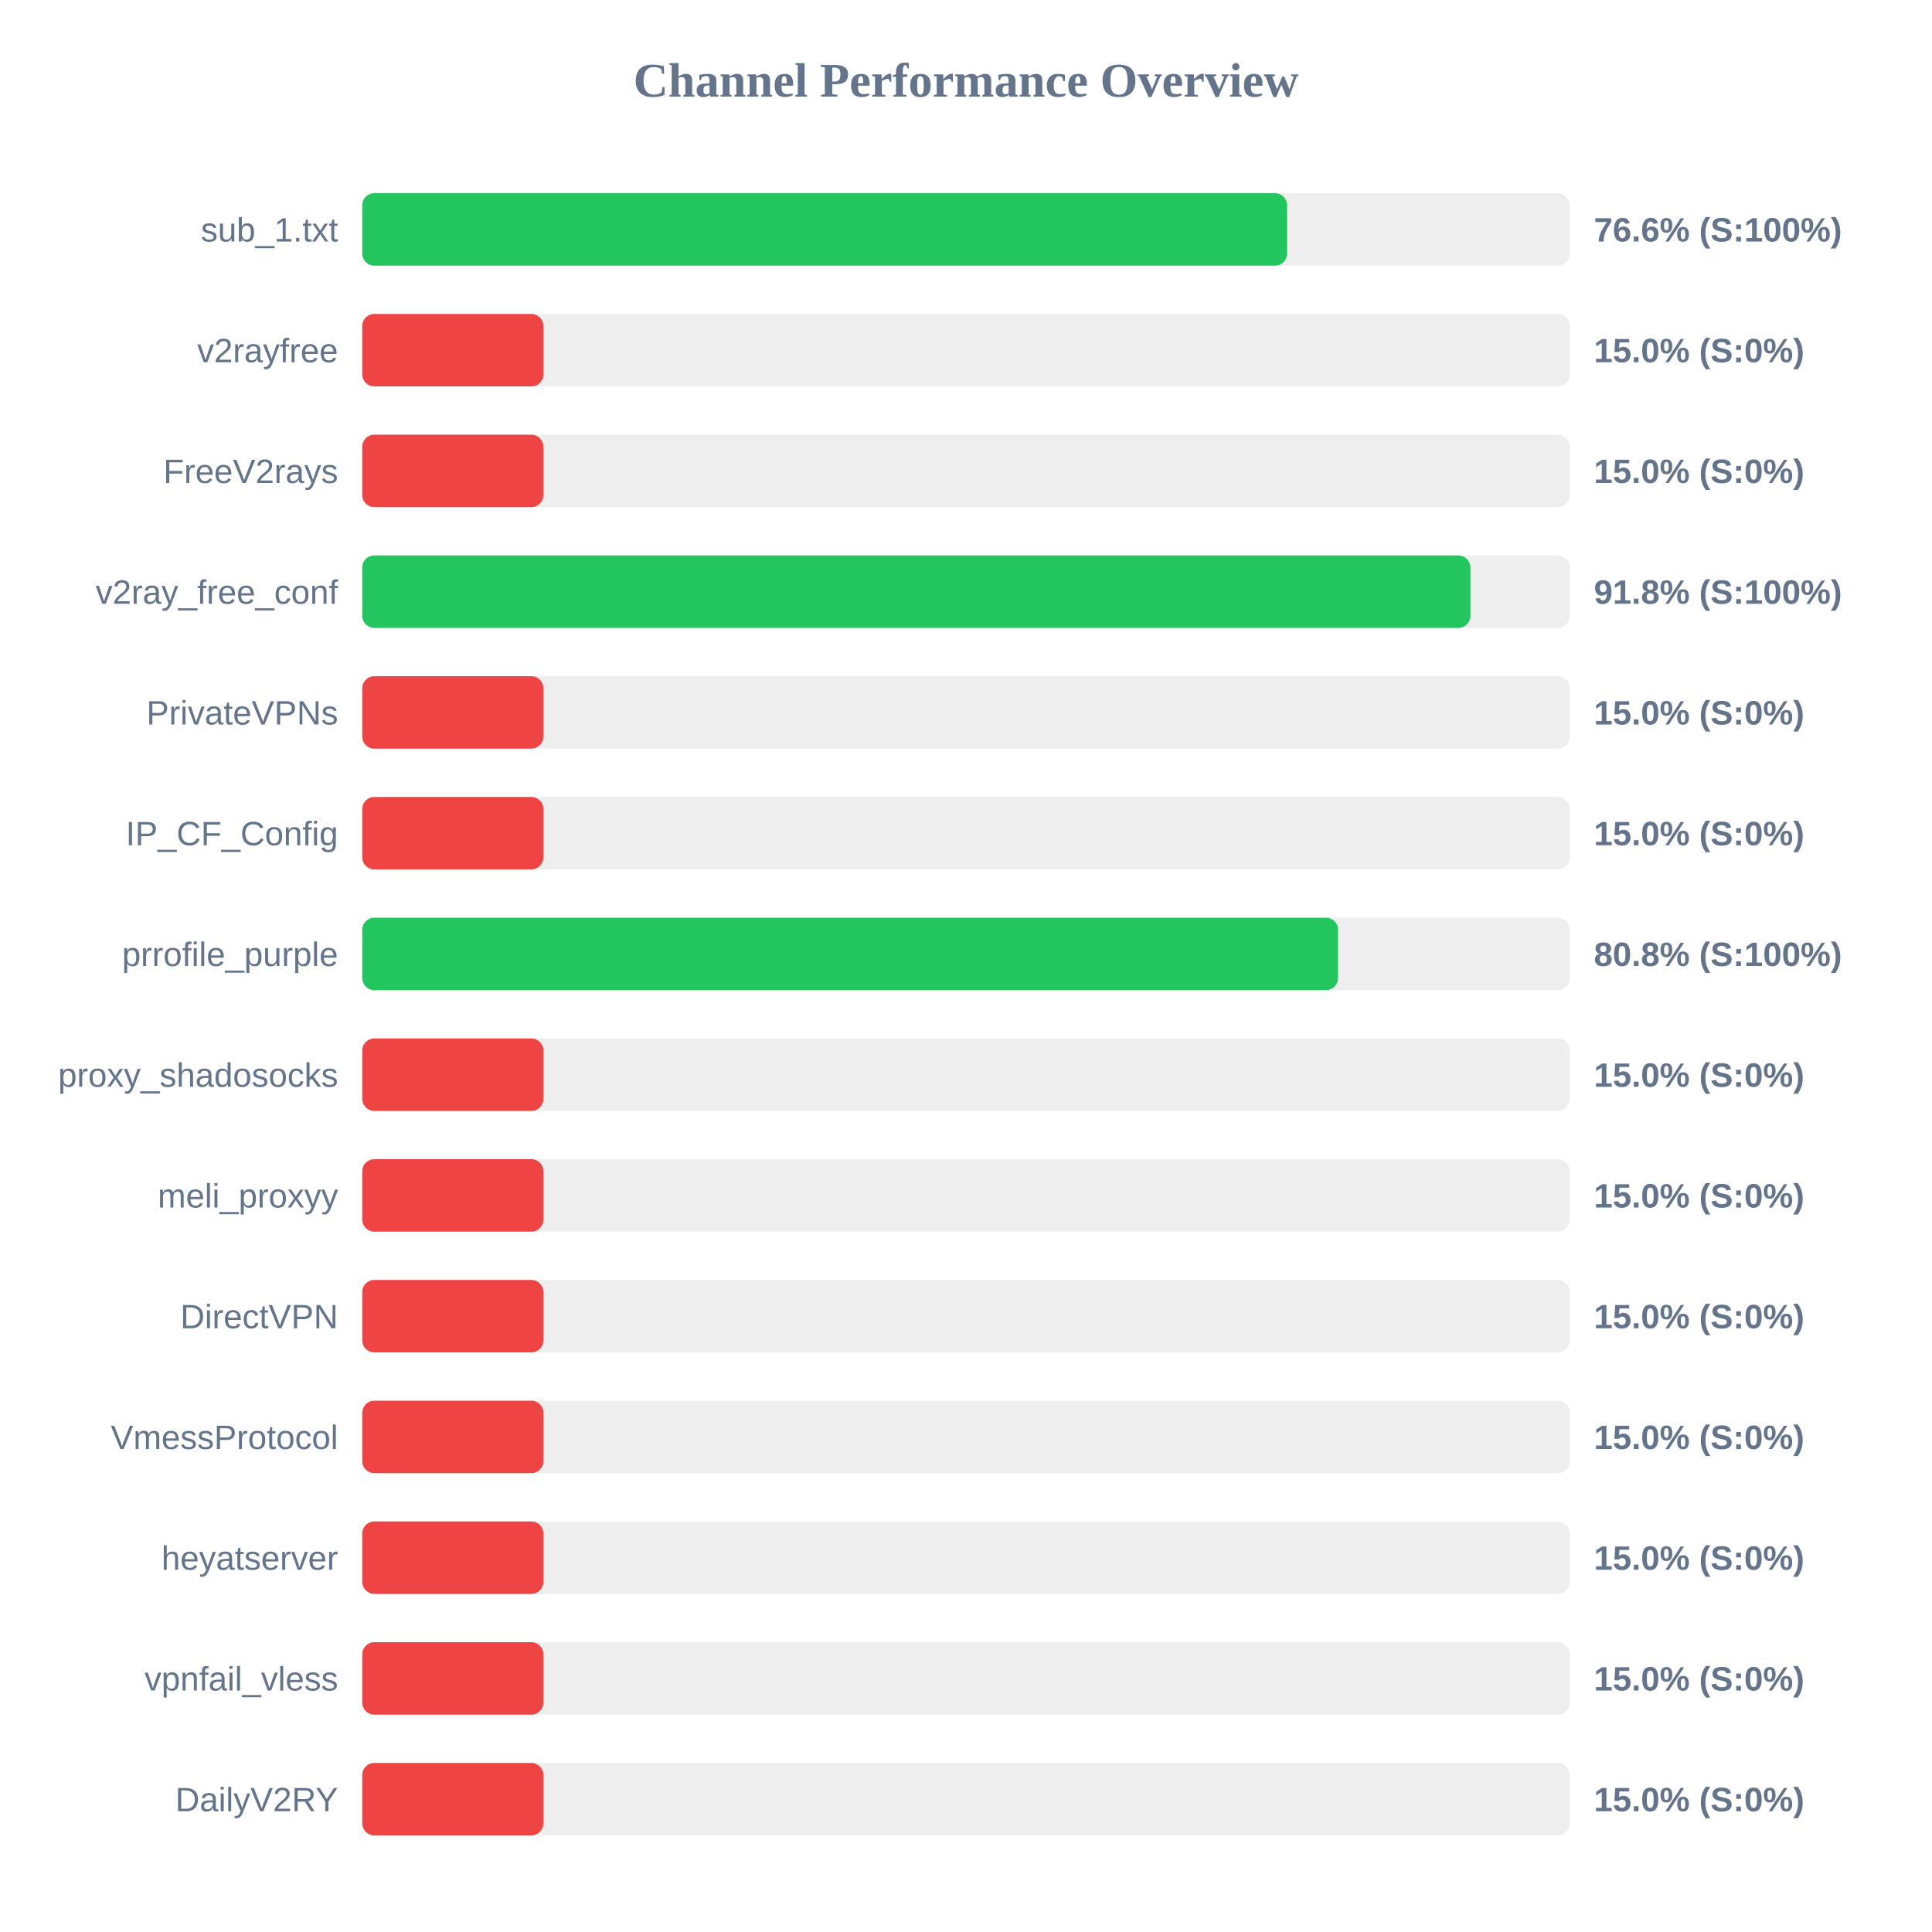
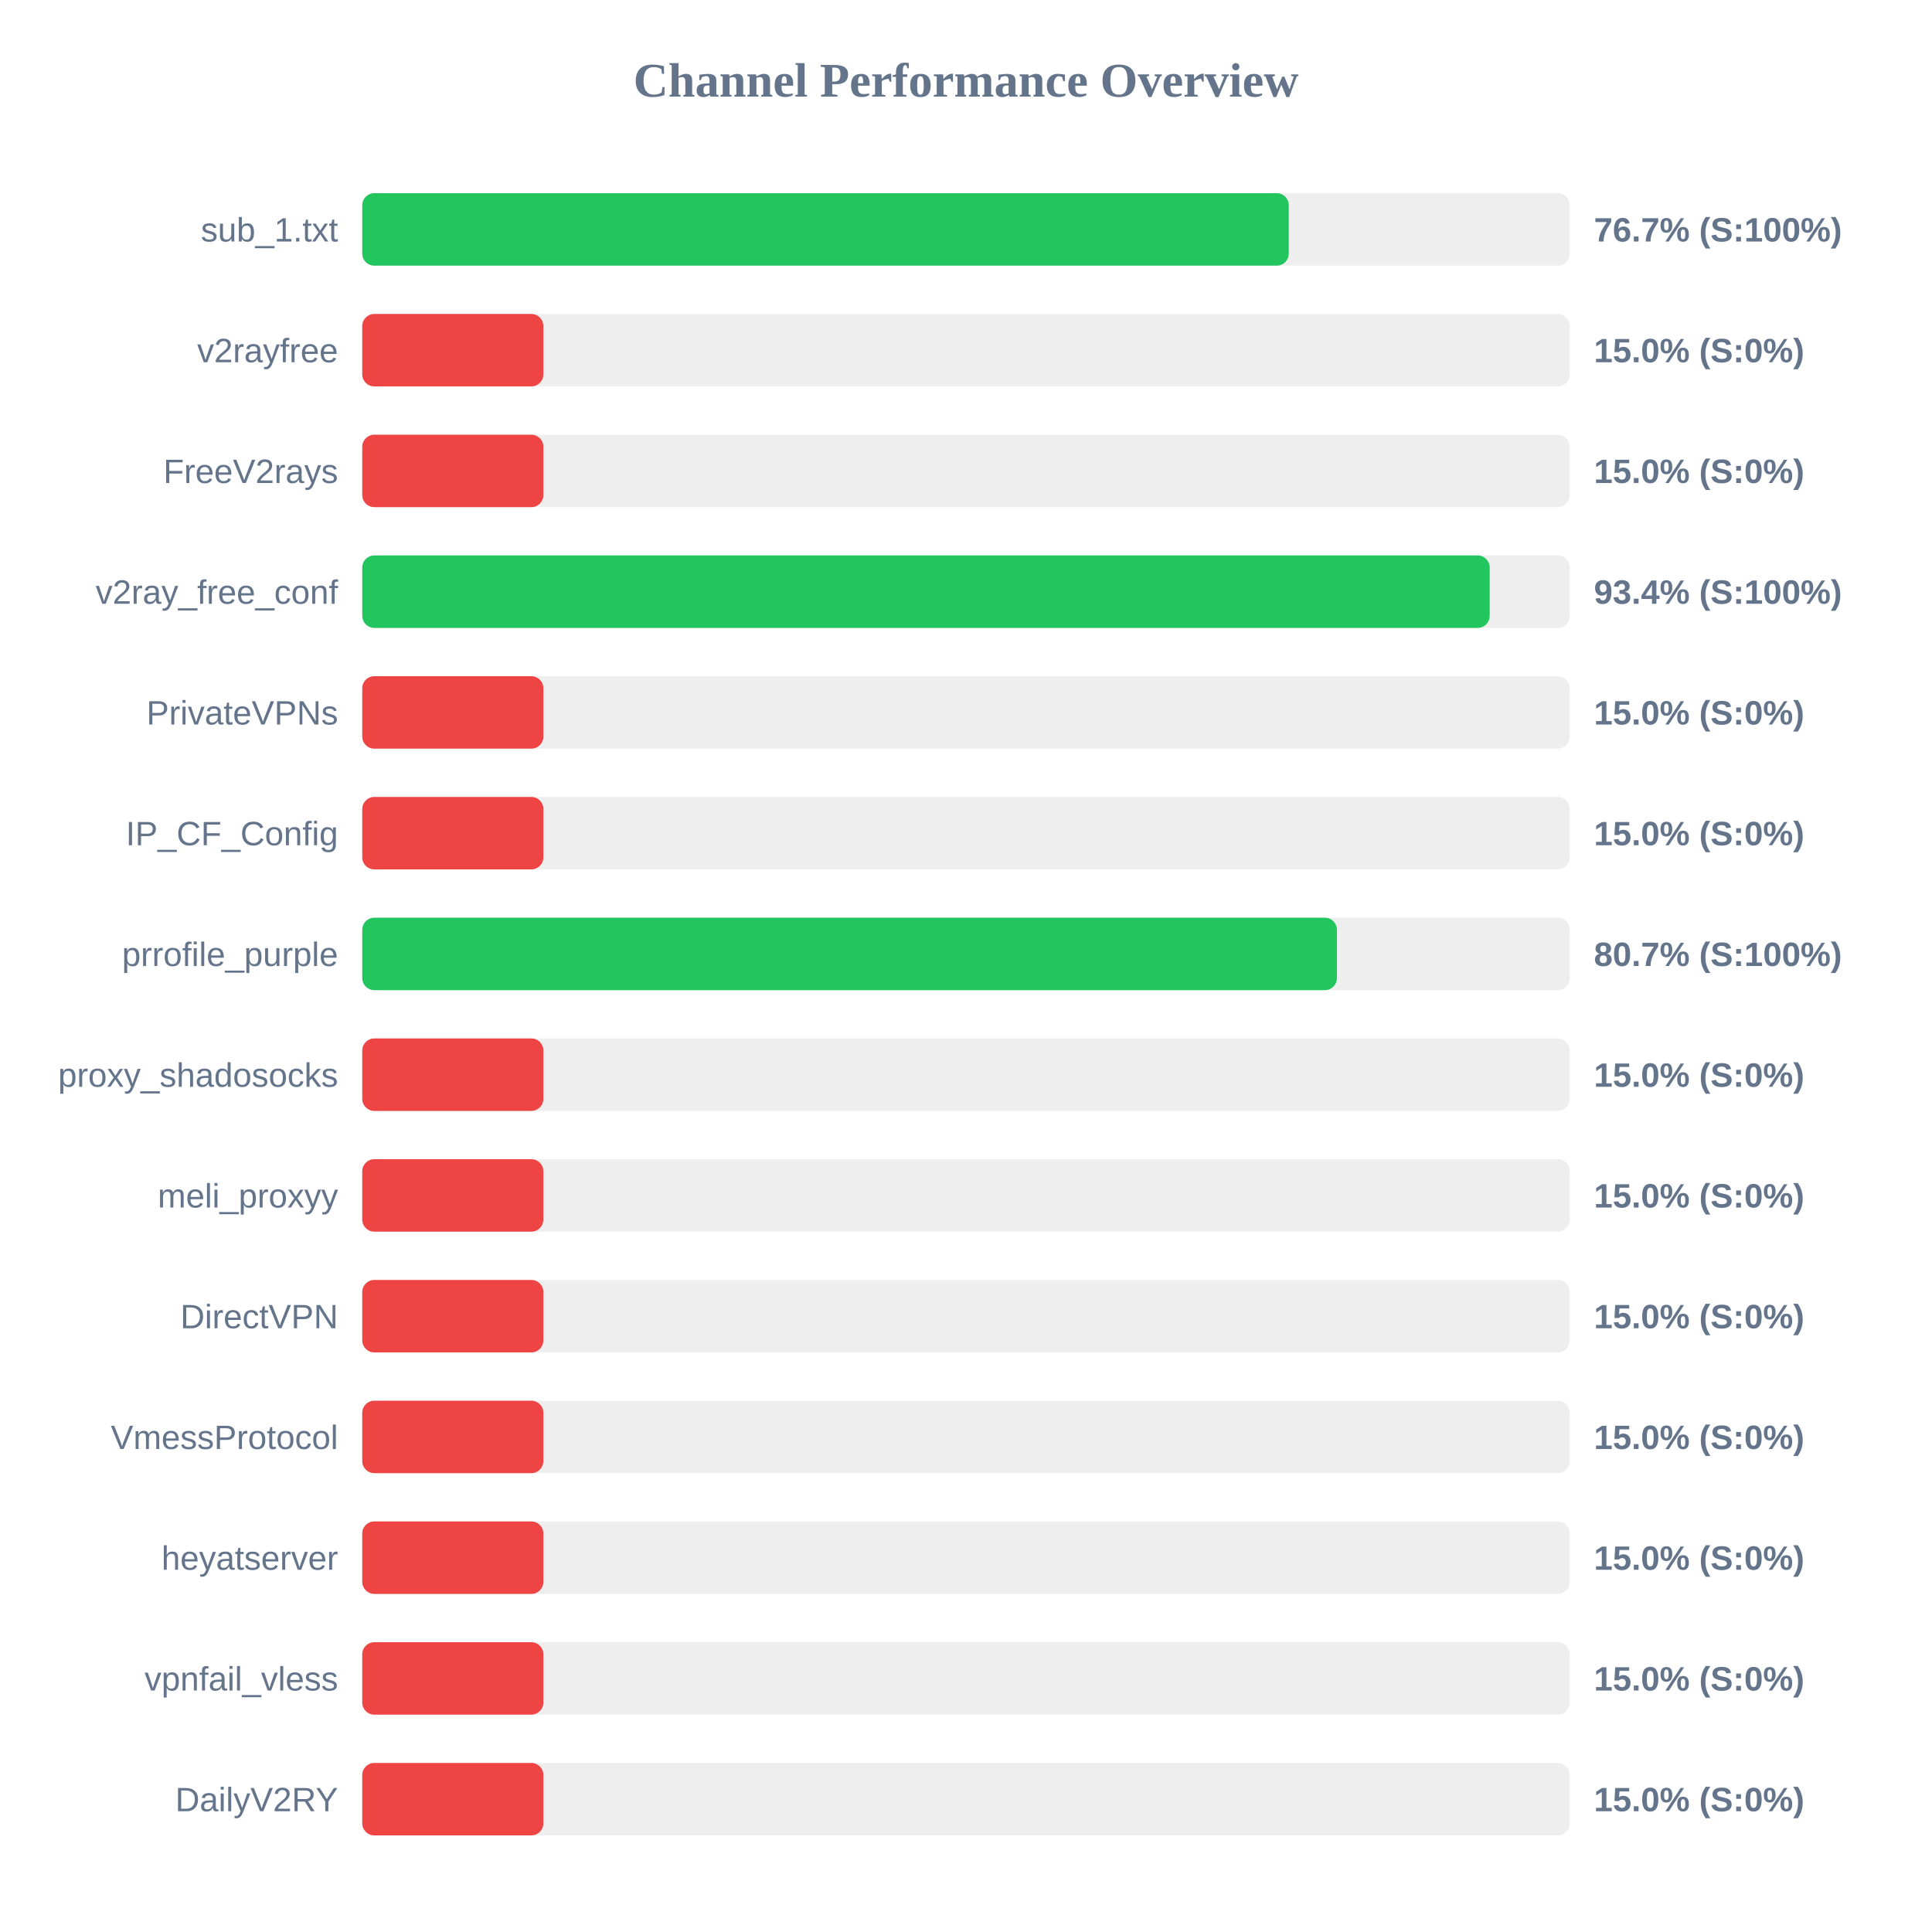
<svg xmlns="http://www.w3.org/2000/svg" width="800" height="800" version="1.1">
  <style>
        .row { font: 14px Arial; fill: #64748b; }
        .score { font: bold 14px Arial; fill: #64748b; }
    </style>
  <text x="400" y="40" text-anchor="middle" font-size="20px" font-weight="bold" fill="#64748b">Channel Performance Overview</text>
  <rect x="150" y="80" width="500" height="30" fill="#eee" rx="5" />
-   <rect x="150" y="80" width="382.95" height="30" fill="#22c55e" rx="5" />
+   <rect x="150" y="80" width="383.65" height="30" fill="#22c55e" rx="5" />
  <text x="140" y="100" text-anchor="end" class="row">sub_1.txt</text>
-   <text x="660" y="100" text-anchor="start" class="score">76.6% (S:100%)</text>
+   <text x="660" y="100" text-anchor="start" class="score">76.7% (S:100%)</text>
  <rect x="150" y="130" width="500" height="30" fill="#eee" rx="5" />
  <rect x="150" y="130" width="75.0" height="30" fill="#ef4444" rx="5" />
  <text x="140" y="150" text-anchor="end" class="row">v2rayfree</text>
  <text x="660" y="150" text-anchor="start" class="score">15.0% (S:0%)</text>
  <rect x="150" y="180" width="500" height="30" fill="#eee" rx="5" />
  <rect x="150" y="180" width="75.0" height="30" fill="#ef4444" rx="5" />
  <text x="140" y="200" text-anchor="end" class="row">FreeV2rays</text>
  <text x="660" y="200" text-anchor="start" class="score">15.0% (S:0%)</text>
  <rect x="150" y="230" width="500" height="30" fill="#eee" rx="5" />
-   <rect x="150" y="230" width="458.85" height="30" fill="#22c55e" rx="5" />
+   <rect x="150" y="230" width="466.85" height="30" fill="#22c55e" rx="5" />
  <text x="140" y="250" text-anchor="end" class="row">v2ray_free_conf</text>
-   <text x="660" y="250" text-anchor="start" class="score">91.8% (S:100%)</text>
+   <text x="660" y="250" text-anchor="start" class="score">93.4% (S:100%)</text>
  <rect x="150" y="280" width="500" height="30" fill="#eee" rx="5" />
  <rect x="150" y="280" width="75.0" height="30" fill="#ef4444" rx="5" />
  <text x="140" y="300" text-anchor="end" class="row">PrivateVPNs</text>
  <text x="660" y="300" text-anchor="start" class="score">15.0% (S:0%)</text>
  <rect x="150" y="330" width="500" height="30" fill="#eee" rx="5" />
  <rect x="150" y="330" width="75.0" height="30" fill="#ef4444" rx="5" />
  <text x="140" y="350" text-anchor="end" class="row">IP_CF_Config</text>
  <text x="660" y="350" text-anchor="start" class="score">15.0% (S:0%)</text>
  <rect x="150" y="380" width="500" height="30" fill="#eee" rx="5" />
-   <rect x="150" y="380" width="404.05" height="30" fill="#22c55e" rx="5" />
+   <rect x="150" y="380" width="403.6" height="30" fill="#22c55e" rx="5" />
  <text x="140" y="400" text-anchor="end" class="row">prrofile_purple</text>
-   <text x="660" y="400" text-anchor="start" class="score">80.8% (S:100%)</text>
+   <text x="660" y="400" text-anchor="start" class="score">80.7% (S:100%)</text>
  <rect x="150" y="430" width="500" height="30" fill="#eee" rx="5" />
  <rect x="150" y="430" width="75.0" height="30" fill="#ef4444" rx="5" />
  <text x="140" y="450" text-anchor="end" class="row">proxy_shadosocks</text>
  <text x="660" y="450" text-anchor="start" class="score">15.0% (S:0%)</text>
  <rect x="150" y="480" width="500" height="30" fill="#eee" rx="5" />
  <rect x="150" y="480" width="75.0" height="30" fill="#ef4444" rx="5" />
  <text x="140" y="500" text-anchor="end" class="row">meli_proxyy</text>
  <text x="660" y="500" text-anchor="start" class="score">15.0% (S:0%)</text>
  <rect x="150" y="530" width="500" height="30" fill="#eee" rx="5" />
  <rect x="150" y="530" width="75.0" height="30" fill="#ef4444" rx="5" />
  <text x="140" y="550" text-anchor="end" class="row">DirectVPN</text>
  <text x="660" y="550" text-anchor="start" class="score">15.0% (S:0%)</text>
  <rect x="150" y="580" width="500" height="30" fill="#eee" rx="5" />
  <rect x="150" y="580" width="75.0" height="30" fill="#ef4444" rx="5" />
  <text x="140" y="600" text-anchor="end" class="row">VmessProtocol</text>
  <text x="660" y="600" text-anchor="start" class="score">15.0% (S:0%)</text>
  <rect x="150" y="630" width="500" height="30" fill="#eee" rx="5" />
  <rect x="150" y="630" width="75.0" height="30" fill="#ef4444" rx="5" />
  <text x="140" y="650" text-anchor="end" class="row">heyatserver</text>
  <text x="660" y="650" text-anchor="start" class="score">15.0% (S:0%)</text>
  <rect x="150" y="680" width="500" height="30" fill="#eee" rx="5" />
  <rect x="150" y="680" width="75.0" height="30" fill="#ef4444" rx="5" />
  <text x="140" y="700" text-anchor="end" class="row">vpnfail_vless</text>
  <text x="660" y="700" text-anchor="start" class="score">15.0% (S:0%)</text>
  <rect x="150" y="730" width="500" height="30" fill="#eee" rx="5" />
  <rect x="150" y="730" width="75.0" height="30" fill="#ef4444" rx="5" />
  <text x="140" y="750" text-anchor="end" class="row">DailyV2RY</text>
  <text x="660" y="750" text-anchor="start" class="score">15.0% (S:0%)</text>
</svg>
